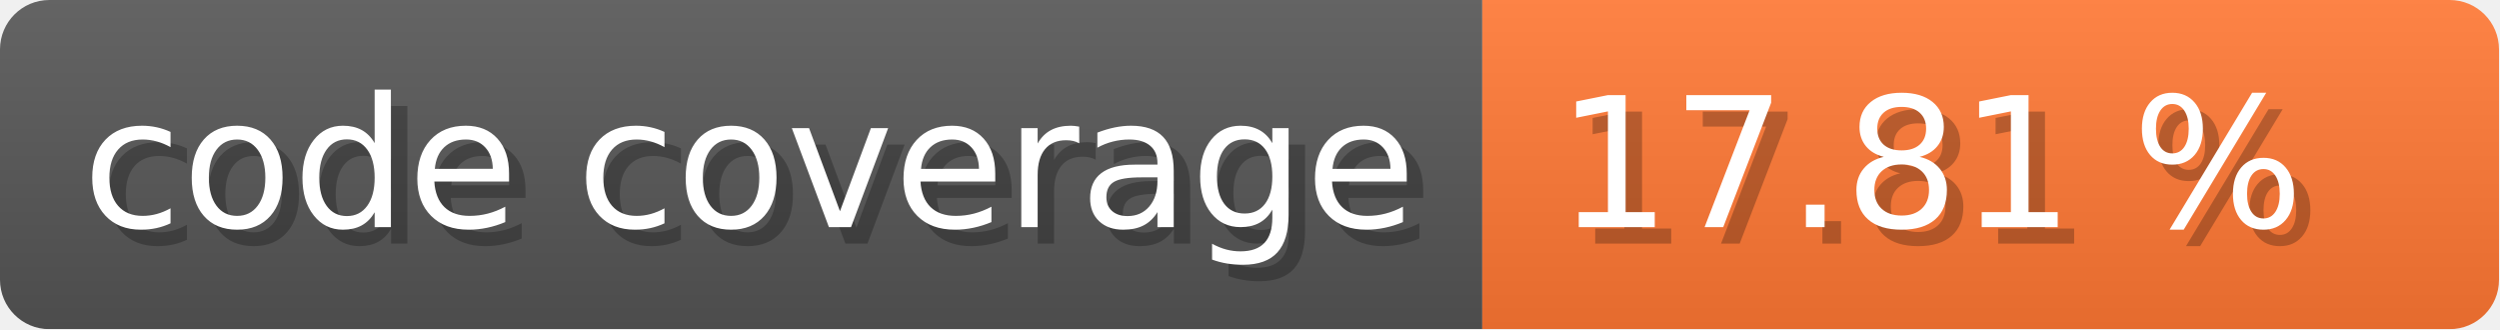
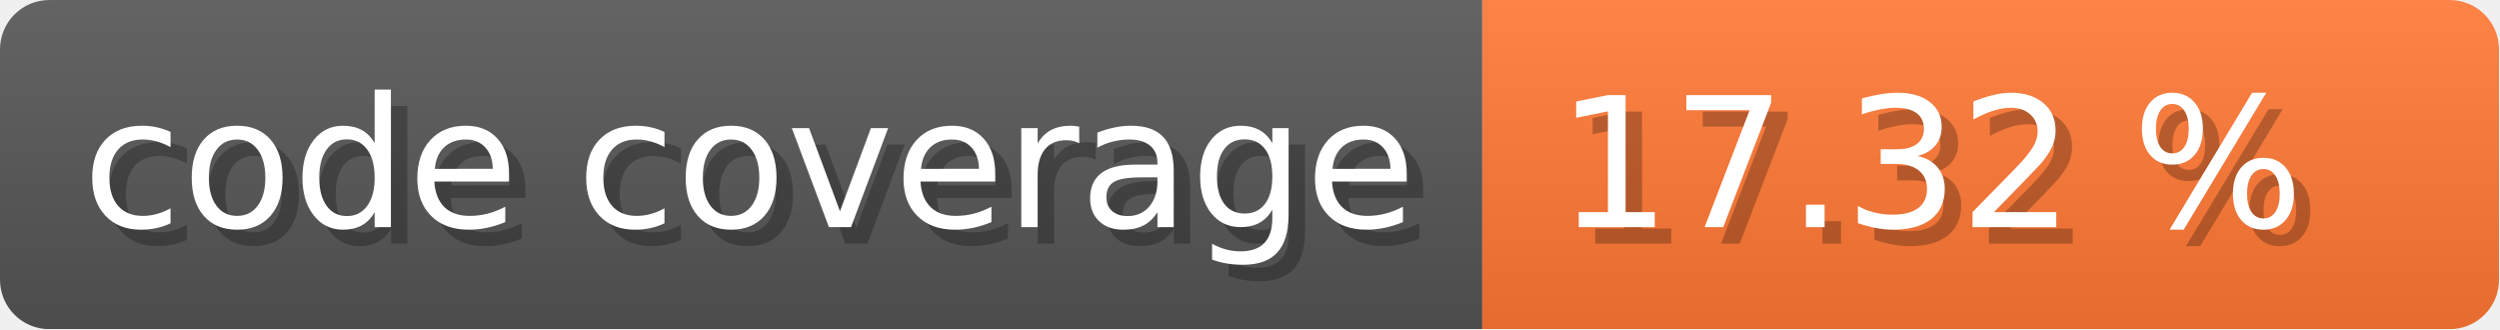
- <svg xmlns="http://www.w3.org/2000/svg" width="151.9" height="20" viewBox="0 0 1519 200" role="img" aria-label="code coverage:  17.81 %">
+ <svg xmlns="http://www.w3.org/2000/svg" width="151.9" height="20" viewBox="0 0 1519 200" role="img" aria-label="code coverage:  17.32 %">
  <linearGradient id="a" x2="0" y2="100%">
    <stop offset="0" stop-opacity=".1" stop-color="#EEE" />
    <stop offset="1" stop-opacity=".1" />
  </linearGradient>
  <mask id="m">
    <rect width="1519" height="200" rx="30" fill="#FFF" />
  </mask>
  <g mask="url(#m)">
    <rect width="901" height="200" fill="#555" />
    <rect width="618" height="200" fill="#F73" x="901" />
    <rect width="1519" height="200" fill="url(#a)" />
  </g>
  <g aria-hidden="true" fill="#fff" text-anchor="start" font-family="Verdana,DejaVu Sans,sans-serif" font-size="110">
    <text x="60" y="148" textLength="801" fill="#000" opacity="0.25">code coverage</text>
    <text x="50" y="138" textLength="801">code coverage</text>
-     <text x="956" y="148" textLength="518" fill="#000" opacity="0.25"> 17.81 %</text>
-     <text x="946" y="138" textLength="518"> 17.81 %</text>
+     <text x="956" y="148" textLength="518" fill="#000" opacity="0.25"> 17.32 %</text>
+     <text x="946" y="138" textLength="518"> 17.32 %</text>
  </g>
</svg>
